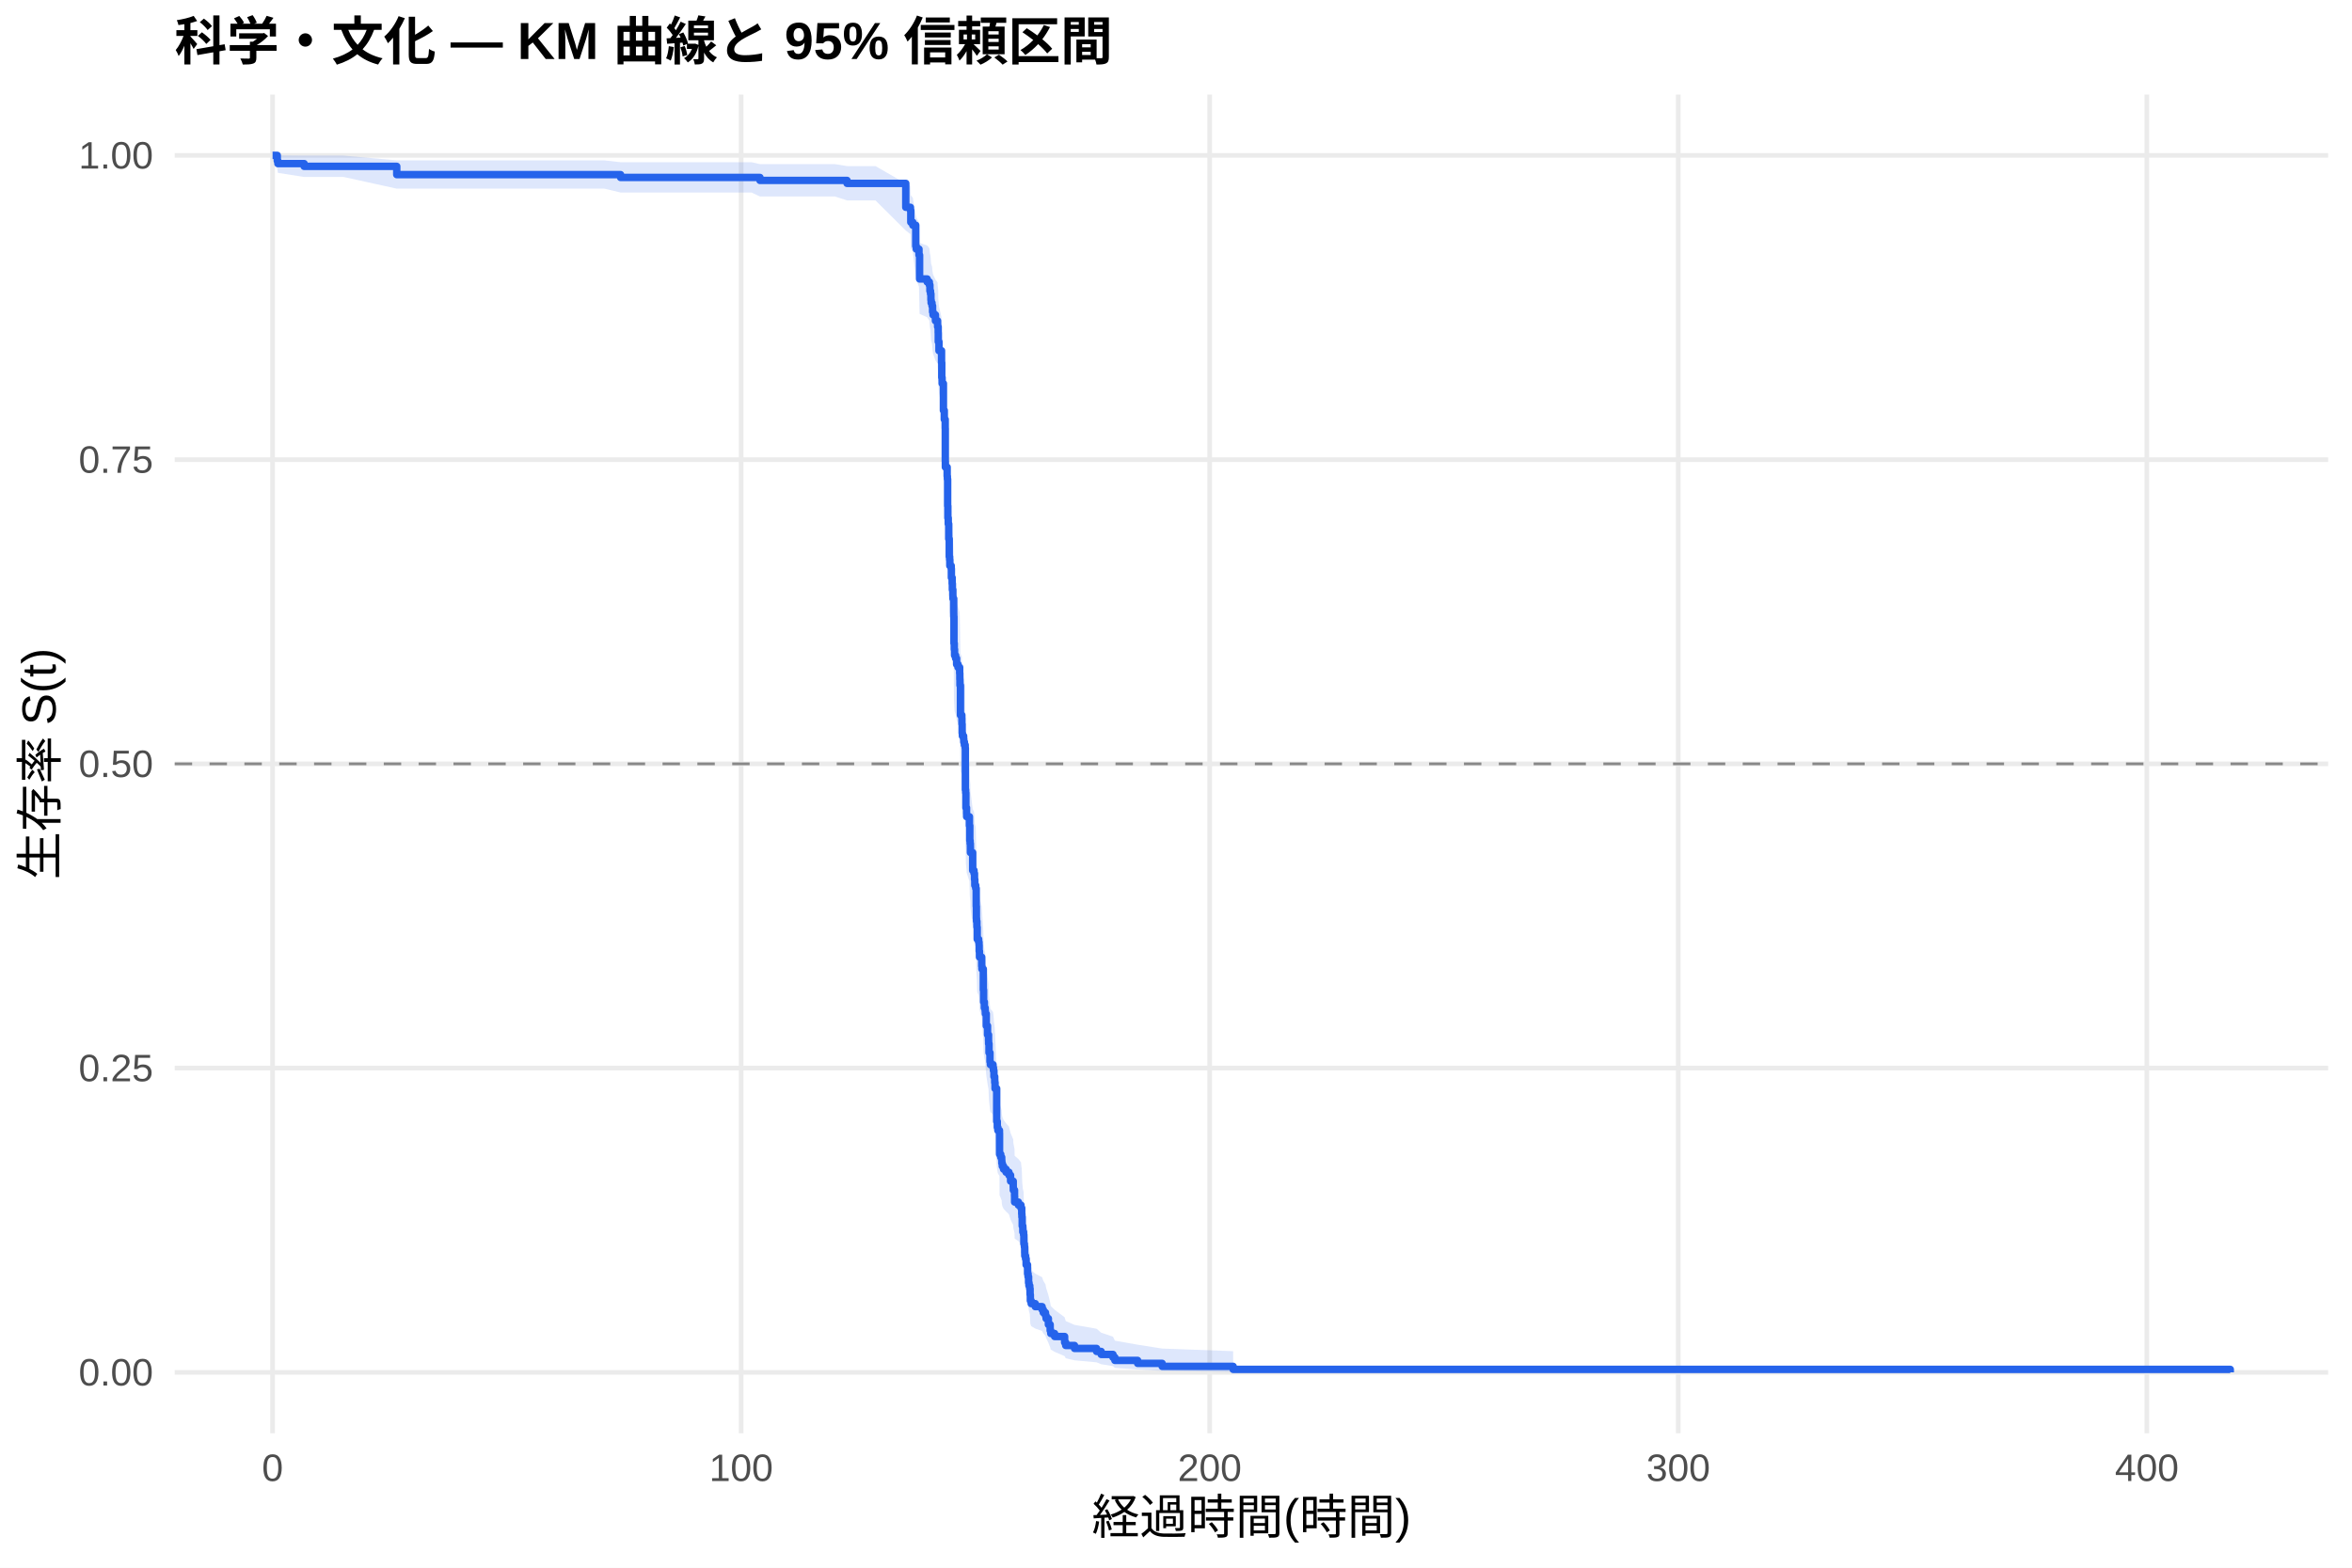
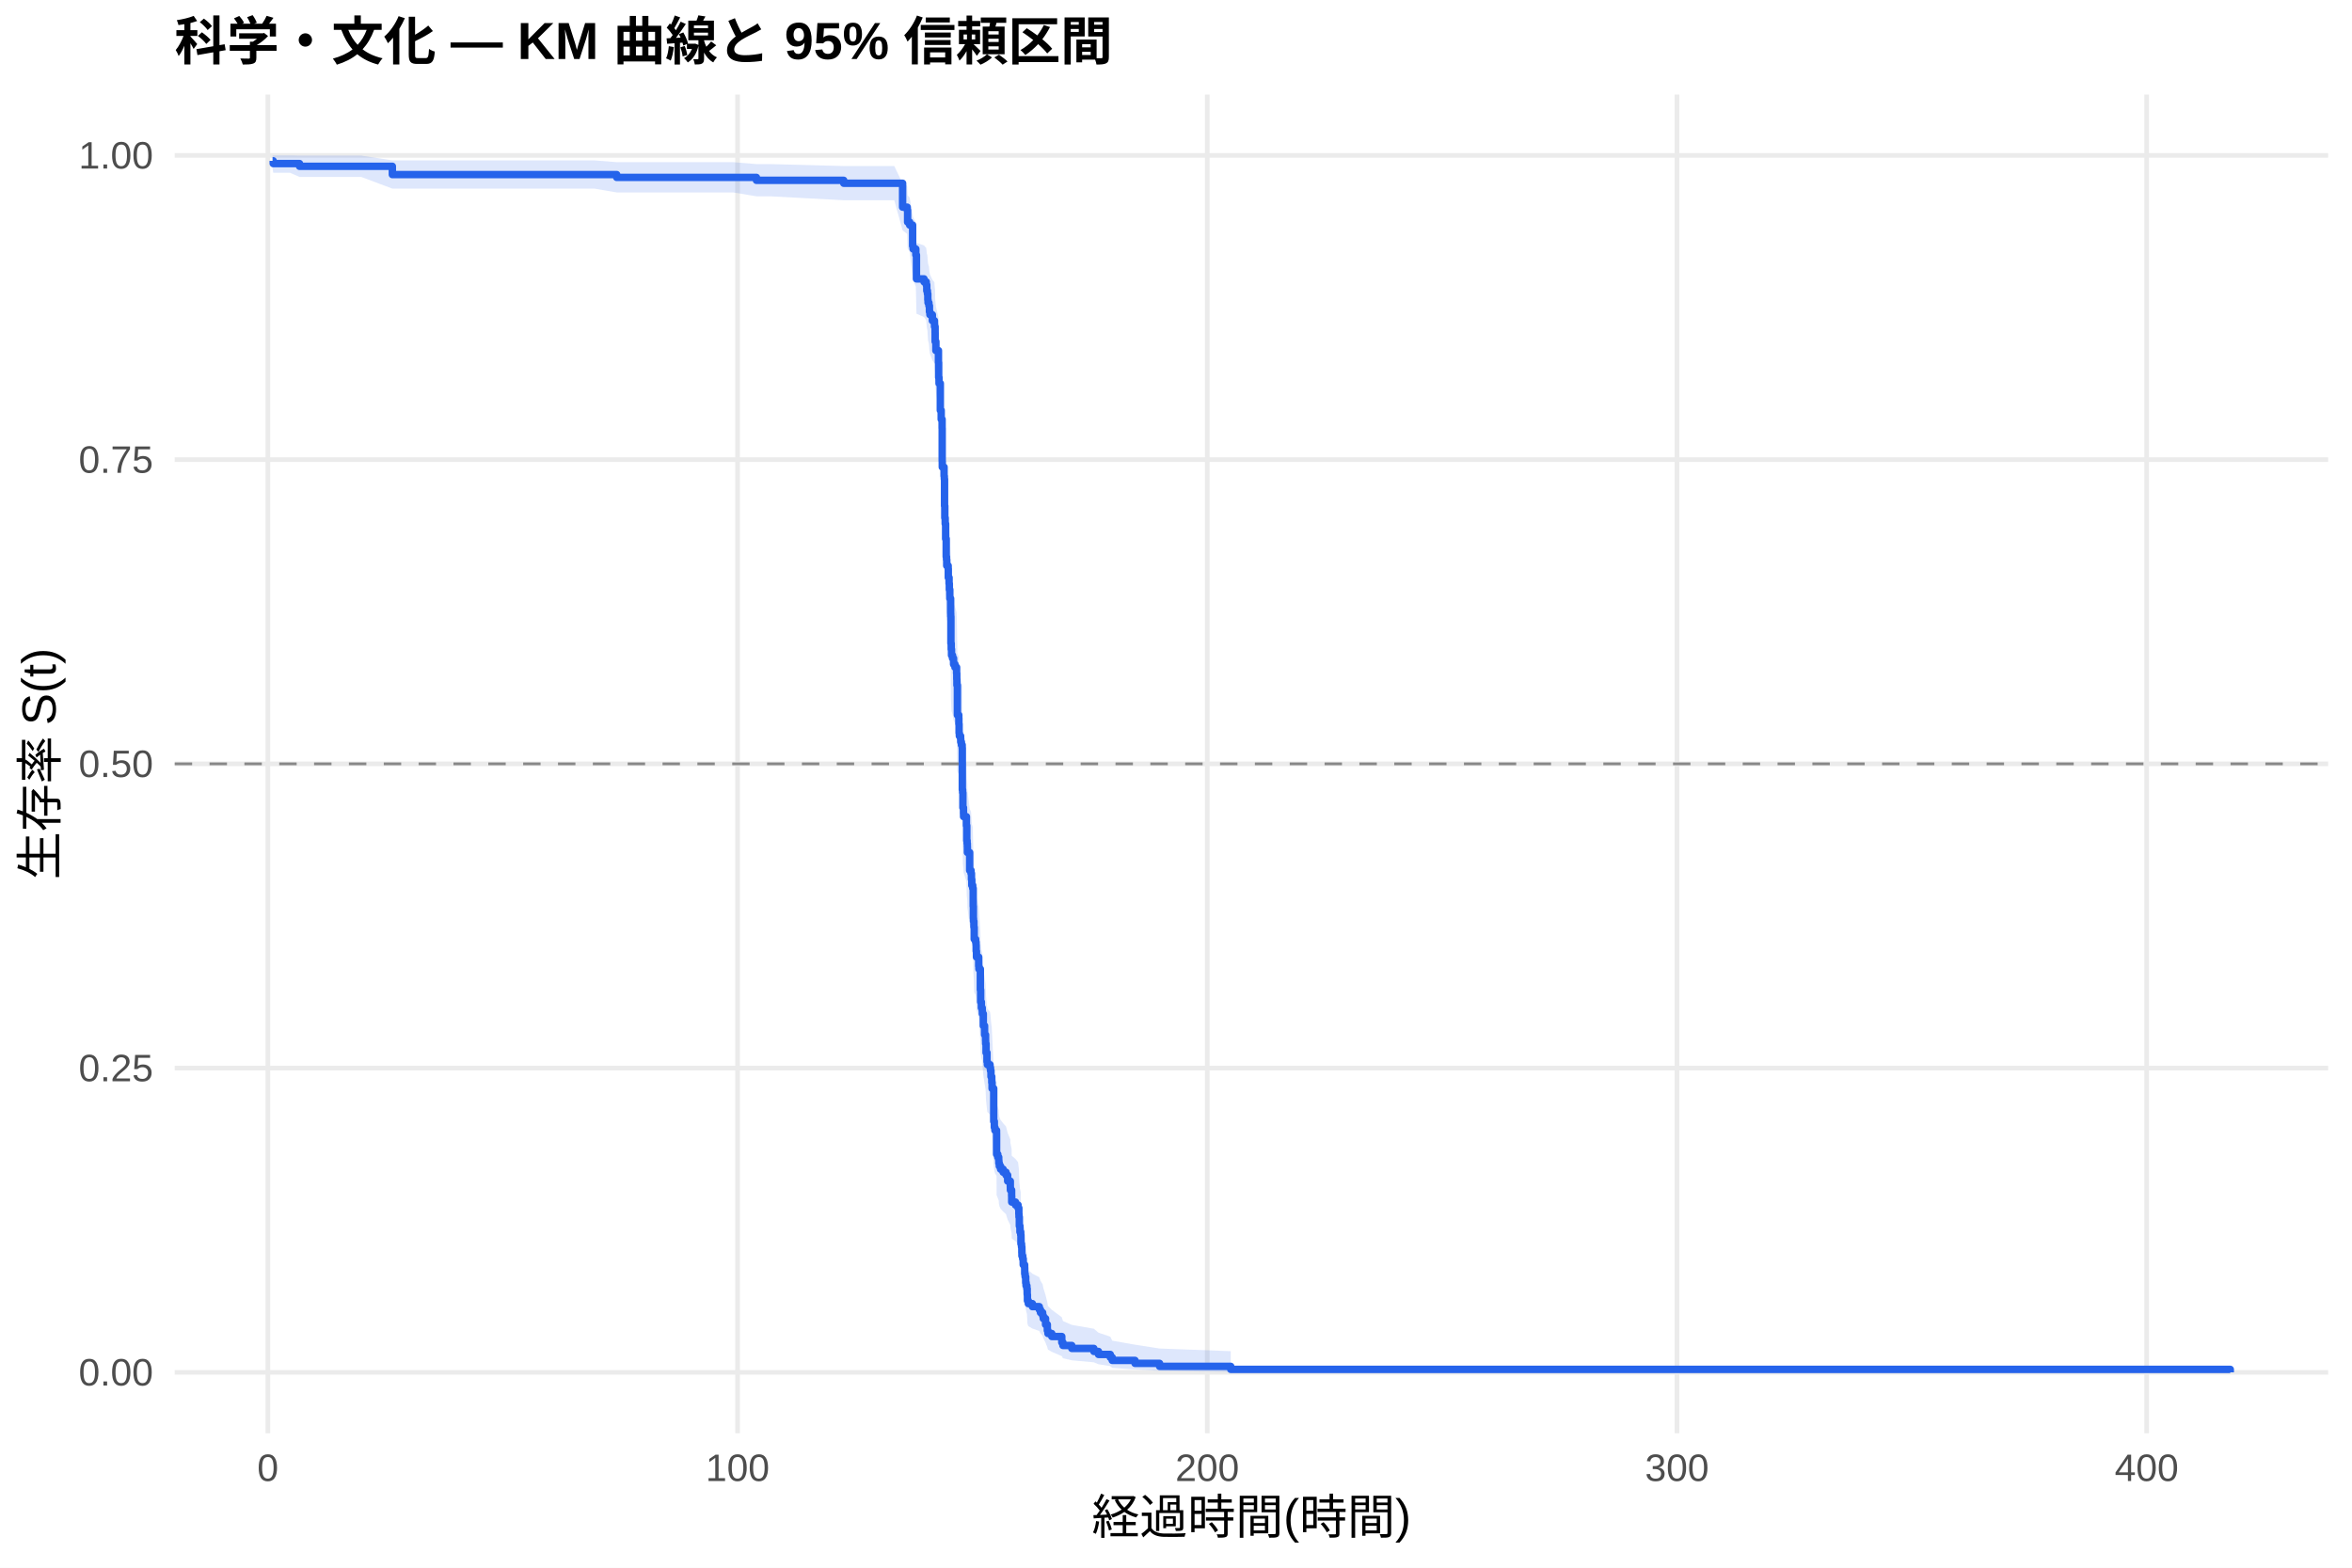
<svg xmlns="http://www.w3.org/2000/svg" width="540.00pt" height="360.00pt" viewBox="0 0 540.00 360.00">
  <g class="svglite">
    <defs>
      <style type="text/css">
    .svglite line, .svglite polyline, .svglite polygon, .svglite path, .svglite rect, .svglite circle {
      fill: none;
      stroke: #000000;
      stroke-linecap: round;
      stroke-linejoin: round;
      stroke-miterlimit: 10.00;
    }
    .svglite text {
      white-space: pre;
    }
    .svglite g.glyphgroup path {
      fill: inherit;
      stroke: none;
    }
  </style>
    </defs>
    <rect width="100%" height="100%" style="stroke: none; fill: #FFFFFF;" />
    <defs>
      <clipPath id="cpMC4wMHw1NDAuMDB8MC4wMHwzNjAuMDA=">
        <rect x="0.00" y="0.00" width="540.00" height="360.00" />
      </clipPath>
    </defs>
    <g clip-path="url(#cpMC4wMHw1NDAuMDB8MC4wMHwzNjAuMDA=)">
      <rect x="0" y="0.00" width="540.00" height="360.00" style="stroke-width: 1.07; stroke: none; fill: #FFFFFF;" />
    </g>
    <defs>
      <clipPath id="cpNDAuMTF8NTM0LjUyfDIxLjcxfDMyOS4xMg==">
        <rect x="40.11" y="21.71" width="494.41" height="307.41" />
      </clipPath>
    </defs>
    <g clip-path="url(#cpNDAuMTF8NTM0LjUyfDIxLjcxfDMyOS4xMg==)">
      <polyline points="40.11,315.14 534.52,315.14 " style="stroke-width: 1.07; stroke: #EBEBEB; stroke-linecap: butt;" />
      <polyline points="40.11,245.28 534.52,245.28 " style="stroke-width: 1.07; stroke: #EBEBEB; stroke-linecap: butt;" />
      <polyline points="40.11,175.41 534.52,175.41 " style="stroke-width: 1.07; stroke: #EBEBEB; stroke-linecap: butt;" />
      <polyline points="40.11,105.55 534.52,105.55 " style="stroke-width: 1.07; stroke: #EBEBEB; stroke-linecap: butt;" />
      <polyline points="40.11,35.68 534.52,35.68 " style="stroke-width: 1.07; stroke: #EBEBEB; stroke-linecap: butt;" />
-       <polyline points="62.58,329.12 62.58,21.71 " style="stroke-width: 1.07; stroke: #EBEBEB; stroke-linecap: butt;" />
-       <polyline points="170.16,329.12 170.16,21.71 " style="stroke-width: 1.07; stroke: #EBEBEB; stroke-linecap: butt;" />
-       <polyline points="277.74,329.12 277.74,21.71 " style="stroke-width: 1.07; stroke: #EBEBEB; stroke-linecap: butt;" />
-       <polyline points="385.32,329.12 385.32,21.71 " style="stroke-width: 1.07; stroke: #EBEBEB; stroke-linecap: butt;" />
-       <polyline points="492.90,329.12 492.90,21.71 " style="stroke-width: 1.07; stroke: #EBEBEB; stroke-linecap: butt;" />
-       <polygon points="62.58,35.68 63.66,35.68 63.80,35.68 69.83,35.73 78.90,35.73 91.09,36.83 95.66,36.83 103.36,36.83 115.08,36.83 124.08,36.83 132.29,36.83 138.75,36.83 142.48,37.25 147.87,37.25 164.10,37.25 172.56,37.25 174.48,37.69 191.68,37.69 194.47,38.14 201.00,38.14 207.96,42.15 209.02,42.68 209.11,44.85 209.57,45.41 210.25,49.36 210.38,49.93 210.99,51.09 211.13,55.79 212.87,56.38 213.37,56.98 213.50,58.17 213.64,58.77 213.73,59.98 213.78,60.58 213.98,61.19 214.11,62.40 214.22,63.01 214.77,64.23 215.26,64.84 215.27,65.46 215.40,66.68 215.42,68.53 215.58,70.39 216.17,72.88 216.22,76.01 216.30,76.64 216.31,77.27 216.60,82.95 216.80,84.86 217.01,86.77 217.03,93.83 217.05,95.12 217.46,97.06 217.51,97.70 217.57,103.55 217.62,106.15 217.71,107.46 217.82,110.74 217.94,114.68 218.02,115.34 218.07,116.66 218.39,117.32 218.43,119.30 218.61,120.62 218.66,121.94 218.77,123.27 218.79,123.93 218.97,127.26 218.98,127.92 219.02,133.93 219.09,135.27 219.16,136.61 219.40,137.28 219.63,138.62 219.95,139.29 220.33,140.64 220.37,141.98 220.40,143.33 220.51,150.08 220.83,150.76 220.85,152.12 220.90,154.15 220.96,154.83 221.24,155.51 221.28,156.19 221.42,156.87 221.60,157.55 221.64,167.11 221.71,167.80 221.76,171.23 221.91,172.61 221.93,173.29 222.57,175.36 222.66,178.81 222.73,179.50 222.79,180.19 222.80,181.58 223.32,185.74 223.63,186.43 223.74,187.82 223.81,189.21 224.02,189.91 224.13,194.09 224.17,196.89 224.20,197.59 224.29,198.99 224.36,201.80 224.69,202.50 224.78,203.20 224.81,204.61 224.88,206.02 225.39,208.13 225.44,208.84 225.76,213.79 225.83,216.63 226.00,218.05 226.19,218.77 226.23,219.48 226.44,222.33 226.73,224.47 226.96,225.91 226.98,226.62 227.07,228.77 227.29,230.93 227.38,231.65 227.99,232.37 228.09,233.09 228.20,234.53 228.38,235.98 228.45,237.43 228.83,245.43 228.97,246.89 229.10,247.62 229.47,248.35 229.49,253.50 229.76,254.24 229.98,254.97 230.01,255.71 230.12,256.45 230.41,257.19 230.98,257.94 231.64,258.68 232.02,260.17 232.63,261.66 232.65,262.40 232.93,263.90 232.95,265.40 233.81,266.15 234.40,266.90 234.58,268.41 234.62,269.16 234.69,271.43 234.83,272.95 235.01,273.72 235.07,276.01 235.19,276.78 235.26,278.31 235.28,279.09 235.46,279.86 235.59,281.41 235.91,282.19 235.93,283.75 236.04,284.53 236.16,286.10 236.25,286.89 236.43,287.68 236.50,289.27 236.56,290.87 236.75,291.68 237.69,292.48 239.26,293.29 239.53,294.11 240.03,294.92 240.18,295.75 240.70,297.40 241.11,299.07 241.25,299.92 242.13,300.77 244.43,302.49 244.68,303.36 246.70,304.24 251.76,305.13 252.82,306.03 255.53,306.95 255.97,307.87 261.19,308.79 266.82,309.68 283.12,310.28 283.12,315.05 266.82,314.80 261.19,314.48 255.97,314.11 255.53,313.71 252.82,313.28 251.76,312.84 246.70,312.38 244.68,311.91 244.43,311.42 242.13,310.43 241.25,309.92 241.11,309.40 240.70,308.35 240.18,307.28 240.03,306.74 239.53,306.19 239.26,305.64 237.69,305.09 236.75,304.53 236.56,303.97 236.50,302.85 236.43,301.71 236.25,301.13 236.16,300.56 236.04,299.40 235.93,298.82 235.91,297.65 235.59,297.06 235.46,295.88 235.28,295.29 235.26,294.70 235.19,293.51 235.07,292.91 235.01,291.10 234.83,290.50 234.69,289.29 234.62,287.47 234.58,286.86 234.40,285.63 233.81,285.02 232.95,284.41 232.93,283.17 232.65,281.94 232.63,281.32 232.02,280.08 231.64,278.84 230.98,278.21 230.41,277.59 230.12,276.97 230.01,276.34 229.98,275.71 229.76,275.09 229.49,274.46 229.47,270.05 229.10,269.42 228.97,268.78 228.83,267.51 228.45,260.49 228.38,259.21 228.20,257.92 228.09,256.63 227.99,255.99 227.38,255.34 227.29,254.70 227.07,252.76 226.98,250.81 226.96,250.17 226.73,248.87 226.44,246.91 226.23,244.30 226.19,243.65 226.00,243.00 225.83,241.69 225.76,239.07 225.44,234.46 225.39,233.80 224.88,231.82 224.81,230.50 224.78,229.17 224.69,228.51 224.36,227.85 224.29,225.19 224.20,223.86 224.17,223.20 224.13,220.53 224.02,216.52 223.81,215.85 223.74,214.51 223.63,213.17 223.32,212.50 222.80,208.47 222.79,207.12 222.73,206.45 222.66,205.77 222.57,202.39 221.93,200.36 221.91,199.69 221.76,198.33 221.71,194.94 221.64,194.26 221.60,184.70 221.42,184.01 221.28,183.33 221.24,182.64 220.96,181.96 220.90,181.27 220.85,179.21 220.83,177.84 220.51,177.15 220.40,170.25 220.37,168.86 220.33,167.48 219.95,166.09 219.63,165.40 219.40,164.01 219.16,163.31 219.09,161.92 219.02,160.53 218.98,154.25 218.97,153.55 218.79,150.04 218.77,149.34 218.66,147.93 218.61,146.53 218.43,145.12 218.39,143.00 218.07,142.30 218.02,140.89 217.94,140.18 217.82,135.93 217.71,132.38 217.62,130.95 217.57,128.10 217.51,121.65 217.46,120.93 217.05,118.77 217.03,117.33 217.01,109.37 216.80,107.18 216.60,104.99 216.31,98.39 216.30,97.65 216.22,96.92 216.17,93.22 215.58,90.24 215.42,88.01 215.40,85.76 215.27,84.26 215.26,83.50 214.77,82.75 214.22,81.24 214.11,80.48 213.98,78.97 213.78,78.21 213.73,77.44 213.64,75.92 213.50,75.15 213.37,73.62 212.87,72.85 211.13,72.08 210.99,65.85 210.38,64.28 210.25,63.49 209.57,57.88 209.11,57.06 209.02,53.77 207.96,52.94 201.00,46.02 194.47,46.02 191.68,45.12 174.48,45.12 172.56,44.21 164.10,44.21 147.87,44.21 142.48,44.21 138.75,43.32 132.29,43.32 124.08,43.32 115.08,43.32 103.36,43.32 95.66,43.32 91.09,43.32 78.90,40.64 69.83,40.64 63.80,39.69 63.66,38.68 62.58,35.68 " style="stroke-width: 0.00; stroke: none; stroke-linecap: butt; fill: #2563EB; fill-opacity: 0.15;" />
-       <polyline points="62.58,35.68 63.66,35.68 63.80,35.68 69.83,35.73 78.90,35.73 91.09,36.83 95.66,36.83 103.36,36.83 115.08,36.83 124.08,36.83 132.29,36.83 138.75,36.83 142.48,37.25 147.87,37.25 164.10,37.25 172.56,37.25 174.48,37.69 191.68,37.69 194.47,38.14 201.00,38.14 207.96,42.15 209.02,42.68 209.11,44.85 209.57,45.41 210.25,49.36 210.38,49.93 210.99,51.09 211.13,55.79 212.87,56.38 213.37,56.98 213.50,58.17 213.64,58.77 213.73,59.98 213.78,60.58 213.98,61.19 214.11,62.40 214.22,63.01 214.77,64.23 215.26,64.84 215.27,65.46 215.40,66.68 215.42,68.53 215.58,70.39 216.17,72.88 216.22,76.01 216.30,76.64 216.31,77.27 216.60,82.95 216.80,84.86 217.01,86.77 217.03,93.83 217.05,95.12 217.46,97.06 217.51,97.70 217.57,103.55 217.62,106.15 217.71,107.46 217.82,110.74 217.94,114.68 218.02,115.34 218.07,116.66 218.39,117.32 218.43,119.30 218.61,120.62 218.66,121.94 218.77,123.27 218.79,123.93 218.97,127.26 218.98,127.92 219.02,133.93 219.09,135.27 219.16,136.61 219.40,137.28 219.63,138.62 219.95,139.29 220.33,140.64 220.37,141.98 220.40,143.33 220.51,150.08 220.83,150.76 220.85,152.12 220.90,154.15 220.96,154.83 221.24,155.51 221.28,156.19 221.42,156.87 221.60,157.55 221.64,167.11 221.71,167.80 221.76,171.23 221.91,172.61 221.93,173.29 222.57,175.36 222.66,178.81 222.73,179.50 222.79,180.19 222.80,181.58 223.32,185.74 223.63,186.43 223.74,187.82 223.81,189.21 224.02,189.91 224.13,194.09 224.17,196.89 224.20,197.59 224.29,198.99 224.36,201.80 224.69,202.50 224.78,203.20 224.81,204.61 224.88,206.02 225.39,208.13 225.44,208.84 225.76,213.79 225.83,216.63 226.00,218.05 226.19,218.77 226.23,219.48 226.44,222.33 226.73,224.47 226.96,225.91 226.98,226.62 227.07,228.77 227.29,230.93 227.38,231.65 227.99,232.37 228.09,233.09 228.20,234.53 228.38,235.98 228.45,237.43 228.83,245.43 228.97,246.89 229.10,247.62 229.47,248.35 229.49,253.50 229.76,254.24 229.98,254.97 230.01,255.71 230.12,256.45 230.41,257.19 230.98,257.94 231.64,258.68 232.02,260.17 232.63,261.66 232.65,262.40 232.93,263.90 232.95,265.40 233.81,266.15 234.40,266.90 234.58,268.41 234.62,269.16 234.69,271.43 234.83,272.95 235.01,273.72 235.07,276.01 235.19,276.78 235.26,278.31 235.28,279.09 235.46,279.86 235.59,281.41 235.91,282.19 235.93,283.75 236.04,284.53 236.16,286.10 236.25,286.89 236.43,287.68 236.50,289.27 236.56,290.87 236.75,291.68 237.69,292.48 239.26,293.29 239.53,294.11 240.03,294.92 240.18,295.75 240.70,297.40 241.11,299.07 241.25,299.92 242.13,300.77 244.43,302.49 244.68,303.36 246.70,304.24 251.76,305.13 252.82,306.03 255.53,306.95 255.97,307.87 261.19,308.79 266.82,309.68 283.12,310.28 " style="stroke-width: 1.07; stroke: none; stroke-linecap: butt;" />
-       <polyline points="283.12,315.05 266.82,314.80 261.19,314.48 255.97,314.11 255.53,313.71 252.82,313.28 251.76,312.84 246.70,312.38 244.68,311.91 244.43,311.42 242.13,310.43 241.25,309.92 241.11,309.40 240.70,308.35 240.18,307.28 240.03,306.74 239.53,306.19 239.26,305.64 237.69,305.09 236.75,304.53 236.56,303.97 236.50,302.85 236.43,301.71 236.25,301.13 236.16,300.56 236.04,299.40 235.93,298.82 235.91,297.65 235.59,297.06 235.46,295.88 235.28,295.29 235.26,294.70 235.19,293.51 235.07,292.91 235.01,291.10 234.83,290.50 234.69,289.29 234.62,287.47 234.58,286.86 234.40,285.63 233.81,285.02 232.95,284.41 232.93,283.17 232.65,281.94 232.63,281.32 232.02,280.08 231.64,278.84 230.98,278.21 230.41,277.59 230.12,276.97 230.01,276.34 229.98,275.71 229.76,275.09 229.49,274.46 229.47,270.05 229.10,269.42 228.97,268.78 228.83,267.51 228.45,260.49 228.38,259.21 228.20,257.92 228.09,256.63 227.99,255.99 227.38,255.34 227.29,254.70 227.07,252.76 226.98,250.81 226.96,250.17 226.73,248.87 226.44,246.91 226.23,244.30 226.19,243.65 226.00,243.00 225.83,241.69 225.76,239.07 225.44,234.46 225.39,233.80 224.88,231.82 224.81,230.50 224.78,229.17 224.69,228.51 224.36,227.85 224.29,225.19 224.20,223.86 224.17,223.20 224.13,220.53 224.02,216.52 223.81,215.85 223.74,214.51 223.63,213.17 223.32,212.50 222.80,208.47 222.79,207.12 222.73,206.45 222.66,205.77 222.57,202.39 221.93,200.36 221.91,199.69 221.76,198.33 221.71,194.94 221.64,194.26 221.60,184.70 221.42,184.01 221.28,183.33 221.24,182.64 220.96,181.96 220.90,181.27 220.85,179.21 220.83,177.84 220.51,177.15 220.40,170.25 220.37,168.86 220.33,167.48 219.95,166.09 219.63,165.40 219.40,164.01 219.16,163.31 219.09,161.92 219.02,160.53 218.98,154.25 218.97,153.55 218.79,150.04 218.77,149.34 218.66,147.93 218.61,146.53 218.43,145.12 218.39,143.00 218.07,142.30 218.02,140.89 217.94,140.18 217.82,135.93 217.71,132.38 217.62,130.95 217.57,128.10 217.51,121.65 217.46,120.93 217.05,118.77 217.03,117.33 217.01,109.37 216.80,107.18 216.60,104.99 216.31,98.39 216.30,97.65 216.22,96.92 216.17,93.22 215.58,90.24 215.42,88.01 215.40,85.76 215.27,84.26 215.26,83.50 214.77,82.75 214.22,81.24 214.11,80.48 213.98,78.97 213.78,78.21 213.73,77.44 213.64,75.92 213.50,75.15 213.37,73.62 212.87,72.85 211.13,72.08 210.99,65.85 210.38,64.28 210.25,63.49 209.57,57.88 209.11,57.06 209.02,53.77 207.96,52.94 201.00,46.02 194.47,46.02 191.68,45.12 174.48,45.12 172.56,44.21 164.10,44.21 147.87,44.21 142.48,44.21 138.75,43.32 132.29,43.32 124.08,43.32 115.08,43.32 103.36,43.32 95.66,43.32 91.09,43.32 78.90,40.64 69.83,40.64 63.80,39.69 63.66,38.68 62.58,35.68 " style="stroke-width: 1.07; stroke: none; stroke-linecap: butt;" />
-       <polyline points="62.58,35.68 63.66,35.68 63.66,36.94 63.80,36.94 63.80,37.57 69.83,37.57 69.83,38.20 78.90,38.20 78.90,38.20 91.09,38.20 91.09,40.10 95.66,40.10 95.66,40.10 103.36,40.10 103.36,40.10 115.08,40.10 115.08,40.10 124.08,40.10 124.08,40.10 132.29,40.10 132.29,40.10 138.75,40.10 138.75,40.10 142.48,40.10 142.48,40.75 147.87,40.75 147.87,40.75 164.10,40.75 164.10,40.75 172.56,40.75 172.56,40.75 174.48,40.75 174.48,41.43 191.68,41.43 191.68,41.43 194.47,41.43 194.47,42.11 201.00,42.11 201.00,42.11 207.96,42.11 207.96,47.60 209.02,47.60 209.02,48.29 209.11,48.29 209.11,51.03 209.57,51.03 209.57,51.72 210.25,51.72 210.25,56.52 210.38,56.52 210.38,57.20 210.99,57.20 210.99,58.58 211.13,58.58 211.13,64.06 212.87,64.06 212.87,64.75 213.37,64.75 213.37,65.44 213.50,65.44 213.50,66.81 213.64,66.81 213.64,67.49 213.73,67.49 213.73,68.87 213.78,68.87 213.78,69.55 213.98,69.55 213.98,70.24 214.11,70.24 214.11,71.61 214.22,71.61 214.22,72.30 214.77,72.30 214.77,73.67 215.26,73.67 215.26,74.35 215.27,74.35 215.27,75.04 215.40,75.04 215.40,76.41 215.42,76.41 215.42,78.47 215.58,78.47 215.58,80.53 216.17,80.53 216.17,83.27 216.22,83.27 216.22,86.70 216.30,86.70 216.30,87.39 216.31,87.39 216.31,88.07 216.60,88.07 216.60,94.25 216.80,94.25 216.80,96.31 217.01,96.31 217.01,98.36 217.03,98.36 217.03,105.91 217.05,105.91 217.05,107.28 217.46,107.28 217.46,109.34 217.51,109.34 217.51,110.03 217.57,110.03 217.57,116.20 217.62,116.20 217.62,118.94 217.71,118.94 217.71,120.32 217.82,120.32 217.82,123.75 217.94,123.75 217.94,127.86 218.02,127.86 218.02,128.55 218.07,128.55 218.07,129.92 218.39,129.92 218.39,130.61 218.43,130.61 218.43,132.66 218.61,132.66 218.61,134.04 218.66,134.04 218.66,135.41 218.77,135.41 218.77,136.78 218.79,136.78 218.79,137.47 218.97,137.47 218.97,140.90 218.98,140.90 218.98,141.58 219.02,141.58 219.02,147.76 219.09,147.76 219.09,149.13 219.16,149.13 219.16,150.50 219.40,150.50 219.40,151.19 219.63,151.19 219.63,152.56 219.95,152.56 219.95,153.24 220.33,153.24 220.33,154.62 220.37,154.62 220.37,155.99 220.40,155.99 220.40,157.36 220.51,157.36 220.51,164.22 220.83,164.22 220.83,164.91 220.85,164.91 220.85,166.28 220.90,166.28 220.90,168.34 220.96,168.34 220.96,169.02 221.24,169.02 221.24,169.71 221.28,169.71 221.28,170.39 221.42,170.39 221.42,171.08 221.60,171.08 221.60,171.77 221.64,171.77 221.64,181.37 221.71,181.37 221.71,182.06 221.76,182.06 221.76,185.49 221.91,185.49 221.91,186.86 221.93,186.86 221.93,187.54 222.57,187.54 222.57,189.60 222.66,189.60 222.66,193.03 222.73,193.03 222.73,193.72 222.79,193.72 222.79,194.41 222.80,194.41 222.80,195.78 223.32,195.78 223.32,199.89 223.63,199.89 223.63,200.58 223.74,200.58 223.74,201.95 223.81,201.95 223.81,203.32 224.02,203.32 224.02,204.01 224.13,204.01 224.13,208.13 224.17,208.13 224.17,210.87 224.20,210.87 224.20,211.56 224.29,211.56 224.29,212.93 224.36,212.93 224.36,215.67 224.69,215.67 224.69,216.36 224.78,216.36 224.78,217.04 224.81,217.04 224.81,218.42 224.88,218.42 224.88,219.79 225.39,219.79 225.39,221.85 225.44,221.85 225.44,222.53 225.76,222.53 225.76,227.33 225.83,227.33 225.83,230.08 226.00,230.08 226.00,231.45 226.19,231.45 226.19,232.14 226.23,232.14 226.23,232.82 226.44,232.82 226.44,235.57 226.73,235.57 226.73,237.62 226.96,237.62 226.96,239.00 226.98,239.00 226.98,239.68 227.07,239.68 227.07,241.74 227.29,241.74 227.29,243.80 227.38,243.80 227.38,244.48 227.99,244.48 227.99,245.17 228.09,245.17 228.09,245.86 228.20,245.86 228.20,247.23 228.38,247.23 228.38,248.60 228.45,248.60 228.45,249.97 228.83,249.97 228.83,257.52 228.97,257.52 228.97,258.89 229.10,258.89 229.10,259.58 229.47,259.58 229.47,260.26 229.49,260.26 229.49,265.06 229.76,265.06 229.76,265.75 229.98,265.75 229.98,266.44 230.01,266.44 230.01,267.12 230.12,267.12 230.12,267.81 230.41,267.81 230.41,268.49 230.98,268.49 230.98,269.18 231.64,269.18 231.64,269.87 232.02,269.87 232.02,271.24 232.63,271.24 232.63,272.61 232.65,272.61 232.65,273.30 232.93,273.30 232.93,274.67 232.95,274.67 232.95,276.04 233.81,276.04 233.81,276.73 234.40,276.73 234.40,277.41 234.58,277.41 234.58,278.78 234.62,278.78 234.62,279.47 234.69,279.47 234.69,281.53 234.83,281.53 234.83,282.90 235.01,282.90 235.01,283.59 235.07,283.59 235.07,285.64 235.19,285.64 235.19,286.33 235.26,286.33 235.26,287.70 235.28,287.70 235.28,288.39 235.46,288.39 235.46,289.07 235.59,289.07 235.59,290.45 235.91,290.45 235.91,291.13 235.93,291.13 235.93,292.50 236.04,292.50 236.04,293.19 236.16,293.19 236.16,294.56 236.25,294.56 236.25,295.25 236.43,295.25 236.43,295.93 236.50,295.93 236.50,297.31 236.56,297.31 236.56,298.68 236.75,298.68 236.75,299.36 237.69,299.36 237.69,300.05 239.26,300.05 239.26,300.74 239.53,300.74 239.53,301.42 240.03,301.42 240.03,302.11 240.18,302.11 240.18,302.79 240.70,302.79 240.70,304.17 241.11,304.17 241.11,305.54 241.25,305.54 241.25,306.22 242.13,306.22 242.13,306.91 244.43,306.91 244.43,308.28 244.68,308.28 244.68,308.97 246.70,308.97 246.70,309.65 251.76,309.65 251.76,310.34 252.82,310.34 252.82,311.03 255.53,311.03 255.53,311.71 255.97,311.71 255.97,312.40 261.19,312.40 261.19,313.08 266.82,313.08 266.82,313.77 283.12,313.77 283.12,314.46 512.05,314.46 512.05,315.14 " style="stroke-width: 1.71; stroke: #2563EB; stroke-linecap: butt;" />
+       <polyline points="61.50,329.12 61.50,21.71 " style="stroke-width: 1.07; stroke: #EBEBEB; stroke-linecap: butt;" />
+       <polyline points="169.34,329.12 169.34,21.71 " style="stroke-width: 1.07; stroke: #EBEBEB; stroke-linecap: butt;" />
+       <polyline points="277.18,329.12 277.18,21.71 " style="stroke-width: 1.07; stroke: #EBEBEB; stroke-linecap: butt;" />
+       <polyline points="385.02,329.12 385.02,21.71 " style="stroke-width: 1.07; stroke: #EBEBEB; stroke-linecap: butt;" />
+       <polyline points="492.85,329.12 492.85,21.71 " style="stroke-width: 1.07; stroke: #EBEBEB; stroke-linecap: butt;" />
+       <polygon points="62.58,35.68 62.73,35.68 66.57,35.68 68.77,35.73 82.93,35.73 90.08,36.83 99.73,36.83 107.44,36.83 119.20,36.83 128.22,36.83 136.45,36.83 141.59,37.24 142.92,37.24 152.07,37.24 168.33,37.24 173.67,37.68 176.82,37.68 193.71,38.13 195.98,38.13 205.32,38.13 207.23,42.13 208.29,42.67 208.38,44.84 208.85,45.39 209.53,49.34 209.65,49.91 210.27,51.07 210.41,55.76 212.15,56.36 212.66,56.96 212.78,58.15 212.93,58.75 213.02,59.96 213.07,60.56 213.27,61.17 213.39,62.38 213.50,62.99 214.06,64.21 214.54,64.82 214.56,65.43 214.69,66.66 214.70,68.51 214.87,70.37 215.46,72.86 215.51,75.99 215.59,76.62 215.60,77.25 215.89,82.93 216.09,84.84 216.30,86.75 216.32,93.81 216.34,95.10 216.75,97.04 216.81,97.68 216.86,103.53 216.92,106.13 217.01,107.44 217.11,110.72 217.24,114.66 217.31,115.32 217.36,116.64 217.69,117.30 217.72,119.28 217.90,120.60 217.96,121.93 218.07,123.25 218.08,123.92 218.26,127.24 218.28,127.90 218.32,133.91 218.39,135.25 218.46,136.59 218.69,137.26 218.93,138.60 219.25,139.28 219.63,140.62 219.67,141.97 219.70,143.31 219.81,150.07 220.13,150.74 220.15,152.10 220.20,154.14 220.26,154.82 220.55,155.50 220.58,156.18 220.73,156.86 220.91,157.54 220.94,167.10 221.01,167.78 221.07,171.22 221.21,172.59 221.23,173.28 221.88,175.35 221.97,178.80 222.04,179.49 222.09,180.18 222.11,181.56 222.63,185.72 222.94,186.42 223.04,187.81 223.12,189.20 223.33,189.90 223.44,194.08 223.48,196.88 223.51,197.58 223.60,198.98 223.67,201.79 224.00,202.49 224.09,203.19 224.12,204.60 224.19,206.01 224.70,208.12 224.75,208.83 225.08,213.78 225.15,216.62 225.31,218.04 225.51,218.76 225.54,219.47 225.76,222.32 226.05,224.46 226.28,225.90 226.30,226.61 226.39,228.77 226.60,230.92 226.69,231.64 227.30,232.36 227.41,233.08 227.52,234.53 227.70,235.97 227.77,237.42 228.15,245.42 228.29,246.88 228.42,247.61 228.80,248.34 228.81,253.49 229.08,254.23 229.30,254.97 229.33,255.71 229.44,256.45 229.73,257.19 230.31,257.93 230.97,258.67 231.35,260.16 231.96,261.65 231.98,262.40 232.26,263.89 232.28,265.39 233.15,266.14 233.74,266.90 233.92,268.40 233.95,269.16 234.03,271.43 234.17,272.95 234.35,273.71 234.40,276.00 234.53,276.77 234.60,278.31 234.62,279.08 234.80,279.85 234.92,281.40 235.25,282.18 235.27,283.74 235.37,284.53 235.50,286.10 235.59,286.89 235.77,287.68 235.84,289.27 235.89,290.87 236.09,291.67 237.03,292.48 238.61,293.29 238.88,294.10 239.38,294.92 239.53,295.74 240.05,297.40 240.46,299.07 240.60,299.92 241.48,300.77 243.78,302.49 244.04,303.36 246.07,304.24 251.14,305.13 252.20,306.03 254.91,306.95 255.36,307.87 260.59,308.79 266.23,309.67 282.57,310.28 282.57,315.05 266.23,314.80 260.59,314.48 255.36,314.11 254.91,313.71 252.20,313.28 251.14,312.84 246.07,312.38 244.04,311.91 243.78,311.42 241.48,310.43 240.60,309.92 240.46,309.40 240.05,308.35 239.53,307.28 239.38,306.74 238.88,306.19 238.61,305.64 237.03,305.09 236.09,304.53 235.89,303.97 235.84,302.84 235.77,301.71 235.59,301.13 235.50,300.56 235.37,299.40 235.27,298.82 235.25,297.65 234.92,297.06 234.80,295.88 234.62,295.29 234.60,294.70 234.53,293.50 234.40,292.90 234.35,291.10 234.17,290.50 234.03,289.29 233.95,287.46 233.92,286.85 233.74,285.63 233.15,285.02 232.28,284.40 232.26,283.17 231.98,281.94 231.96,281.32 231.35,280.08 230.97,278.83 230.31,278.21 229.73,277.59 229.44,276.96 229.33,276.34 229.30,275.71 229.08,275.08 228.81,274.46 228.80,270.04 228.42,269.41 228.29,268.78 228.15,267.51 227.77,260.49 227.70,259.20 227.52,257.92 227.41,256.63 227.30,255.98 226.69,255.34 226.60,254.69 226.39,252.75 226.30,250.81 226.28,250.16 226.05,248.86 225.76,246.91 225.54,244.30 225.51,243.64 225.31,242.99 225.15,241.68 225.08,239.06 224.75,234.45 224.70,233.79 224.19,231.81 224.12,230.49 224.09,229.16 224.00,228.50 223.67,227.84 223.60,225.18 223.51,223.85 223.48,223.19 223.44,220.52 223.33,216.51 223.12,215.84 223.04,214.50 222.94,213.16 222.63,212.49 222.11,208.45 222.09,207.11 222.04,206.43 221.97,205.76 221.88,202.38 221.23,200.35 221.21,199.67 221.07,198.32 221.01,194.92 220.94,194.24 220.91,184.68 220.73,184.00 220.58,183.31 220.55,182.63 220.26,181.94 220.20,181.26 220.15,179.19 220.13,177.82 219.81,177.13 219.70,170.23 219.67,168.84 219.63,167.46 219.25,166.07 218.93,165.38 218.69,163.99 218.46,163.29 218.39,161.90 218.32,160.51 218.28,154.23 218.26,153.53 218.08,150.02 218.07,149.32 217.96,147.91 217.90,146.51 217.72,145.10 217.69,142.98 217.36,142.28 217.31,140.86 217.24,140.16 217.11,135.91 217.01,132.35 216.92,130.93 216.86,128.07 216.81,121.63 216.75,120.91 216.34,118.75 216.32,117.31 216.30,109.34 216.09,107.16 215.89,104.97 215.60,98.36 215.59,97.63 215.51,96.89 215.46,93.19 214.87,90.21 214.70,87.97 214.69,85.73 214.56,84.23 214.54,83.47 214.06,82.72 213.50,81.21 213.39,80.45 213.27,78.93 213.07,78.17 213.02,77.41 212.93,75.88 212.78,75.12 212.66,73.58 212.15,72.81 210.41,72.04 210.27,65.82 209.65,64.24 209.53,63.45 208.85,57.84 208.38,57.03 208.29,53.73 207.23,52.90 205.32,45.98 195.98,45.98 193.71,45.98 176.82,45.08 173.67,45.08 168.33,44.19 152.07,44.19 142.92,44.19 141.59,44.19 136.45,43.31 128.22,43.31 119.20,43.31 107.44,43.31 99.73,43.31 90.08,43.31 82.93,40.63 68.77,40.63 66.57,39.67 62.73,39.67 62.58,38.66 " style="stroke-width: 0.00; stroke: none; stroke-linecap: butt; fill: #2563EB; fill-opacity: 0.15;" />
+       <polyline points="62.58,35.68 62.73,35.68 66.57,35.68 68.77,35.73 82.93,35.73 90.08,36.83 99.73,36.83 107.44,36.83 119.20,36.83 128.22,36.83 136.45,36.83 141.59,37.24 142.92,37.24 152.07,37.24 168.33,37.24 173.67,37.68 176.82,37.68 193.71,38.13 195.98,38.13 205.32,38.13 207.23,42.13 208.29,42.67 208.38,44.84 208.85,45.39 209.53,49.34 209.65,49.91 210.27,51.07 210.41,55.76 212.15,56.36 212.66,56.96 212.78,58.15 212.93,58.75 213.02,59.96 213.07,60.56 213.27,61.17 213.39,62.38 213.50,62.99 214.06,64.21 214.54,64.82 214.56,65.43 214.69,66.66 214.70,68.51 214.87,70.37 215.46,72.86 215.51,75.99 215.59,76.62 215.60,77.25 215.89,82.93 216.09,84.84 216.30,86.75 216.32,93.81 216.34,95.10 216.75,97.04 216.81,97.68 216.86,103.53 216.92,106.13 217.01,107.44 217.11,110.72 217.24,114.66 217.31,115.32 217.36,116.64 217.69,117.30 217.72,119.28 217.90,120.60 217.96,121.93 218.07,123.25 218.08,123.92 218.26,127.24 218.28,127.90 218.32,133.91 218.39,135.25 218.46,136.59 218.69,137.26 218.93,138.60 219.25,139.28 219.63,140.62 219.67,141.97 219.70,143.31 219.81,150.07 220.13,150.74 220.15,152.10 220.20,154.14 220.26,154.82 220.55,155.50 220.58,156.18 220.73,156.86 220.91,157.54 220.94,167.10 221.01,167.78 221.07,171.22 221.21,172.59 221.23,173.28 221.88,175.35 221.97,178.80 222.04,179.49 222.09,180.18 222.11,181.56 222.63,185.72 222.94,186.42 223.04,187.81 223.12,189.20 223.33,189.90 223.44,194.08 223.48,196.88 223.51,197.58 223.60,198.98 223.67,201.79 224.00,202.49 224.09,203.19 224.12,204.60 224.19,206.01 224.70,208.12 224.75,208.83 225.08,213.78 225.15,216.62 225.31,218.04 225.51,218.76 225.54,219.47 225.76,222.32 226.05,224.46 226.28,225.90 226.30,226.61 226.39,228.77 226.60,230.92 226.69,231.64 227.30,232.36 227.41,233.08 227.52,234.53 227.70,235.97 227.77,237.42 228.15,245.42 228.29,246.88 228.42,247.61 228.80,248.34 228.81,253.49 229.08,254.23 229.30,254.97 229.33,255.71 229.44,256.45 229.73,257.19 230.31,257.93 230.97,258.67 231.35,260.16 231.96,261.65 231.98,262.40 232.26,263.89 232.28,265.39 233.15,266.14 233.74,266.90 233.92,268.40 233.95,269.16 234.03,271.43 234.17,272.95 234.35,273.71 234.40,276.00 234.53,276.77 234.60,278.31 234.62,279.08 234.80,279.85 234.92,281.40 235.25,282.18 235.27,283.74 235.37,284.53 235.50,286.10 235.59,286.89 235.77,287.68 235.84,289.27 235.89,290.87 236.09,291.67 237.03,292.48 238.61,293.29 238.88,294.10 239.38,294.92 239.53,295.74 240.05,297.40 240.46,299.07 240.60,299.92 241.48,300.77 243.78,302.49 244.04,303.36 246.07,304.24 251.14,305.13 252.20,306.03 254.91,306.95 255.36,307.87 260.59,308.79 266.23,309.67 282.57,310.28 " style="stroke-width: 1.07; stroke: none; stroke-linecap: butt;" />
+       <polyline points="282.57,315.05 266.23,314.80 260.59,314.48 255.36,314.11 254.91,313.71 252.20,313.28 251.14,312.84 246.07,312.38 244.04,311.91 243.78,311.42 241.48,310.43 240.60,309.92 240.46,309.40 240.05,308.35 239.53,307.28 239.38,306.74 238.88,306.19 238.61,305.64 237.03,305.09 236.09,304.53 235.89,303.97 235.84,302.84 235.77,301.71 235.59,301.13 235.50,300.56 235.37,299.40 235.27,298.82 235.25,297.65 234.92,297.06 234.80,295.88 234.62,295.29 234.60,294.70 234.53,293.50 234.40,292.90 234.35,291.10 234.17,290.50 234.03,289.29 233.95,287.46 233.92,286.85 233.74,285.63 233.15,285.02 232.28,284.40 232.26,283.17 231.98,281.94 231.96,281.32 231.35,280.08 230.97,278.83 230.31,278.21 229.73,277.59 229.44,276.96 229.33,276.34 229.30,275.71 229.08,275.08 228.81,274.46 228.80,270.04 228.42,269.41 228.29,268.78 228.15,267.51 227.77,260.49 227.70,259.20 227.52,257.92 227.41,256.63 227.30,255.98 226.69,255.34 226.60,254.69 226.39,252.75 226.30,250.81 226.28,250.16 226.05,248.86 225.76,246.91 225.54,244.30 225.51,243.64 225.31,242.99 225.15,241.68 225.08,239.06 224.75,234.45 224.70,233.79 224.19,231.81 224.12,230.49 224.09,229.16 224.00,228.50 223.67,227.84 223.60,225.18 223.51,223.85 223.48,223.19 223.44,220.52 223.33,216.51 223.12,215.84 223.04,214.50 222.94,213.16 222.63,212.49 222.11,208.45 222.09,207.11 222.04,206.43 221.97,205.76 221.88,202.38 221.23,200.35 221.21,199.67 221.07,198.32 221.01,194.92 220.94,194.24 220.91,184.68 220.73,184.00 220.58,183.31 220.55,182.63 220.26,181.94 220.20,181.26 220.15,179.19 220.13,177.82 219.81,177.13 219.70,170.23 219.67,168.84 219.63,167.46 219.25,166.07 218.93,165.38 218.69,163.99 218.46,163.29 218.39,161.90 218.32,160.51 218.28,154.23 218.26,153.53 218.08,150.02 218.07,149.32 217.96,147.91 217.90,146.51 217.72,145.10 217.69,142.98 217.36,142.28 217.31,140.86 217.24,140.16 217.11,135.91 217.01,132.35 216.92,130.93 216.86,128.07 216.81,121.63 216.75,120.91 216.34,118.75 216.32,117.31 216.30,109.34 216.09,107.16 215.89,104.97 215.60,98.36 215.59,97.63 215.51,96.89 215.46,93.19 214.87,90.21 214.70,87.97 214.69,85.73 214.56,84.23 214.54,83.47 214.06,82.72 213.50,81.21 213.39,80.45 213.27,78.93 213.07,78.17 213.02,77.41 212.93,75.88 212.78,75.12 212.66,73.58 212.15,72.81 210.41,72.04 210.27,65.82 209.65,64.24 209.53,63.45 208.85,57.84 208.38,57.03 208.29,53.73 207.23,52.90 205.32,45.98 195.98,45.98 193.71,45.98 176.82,45.08 173.67,45.08 168.33,44.19 152.07,44.19 142.92,44.19 141.59,44.19 136.45,43.31 128.22,43.31 119.20,43.31 107.44,43.31 99.73,43.31 90.08,43.31 82.93,40.63 68.77,40.63 66.57,39.67 62.73,39.67 62.58,38.66 " style="stroke-width: 1.07; stroke: none; stroke-linecap: butt;" />
+       <polyline points="62.58,36.93 62.73,36.93 62.73,37.56 66.57,37.56 66.57,37.56 68.77,37.56 68.77,38.19 82.93,38.19 82.93,38.19 90.08,38.19 90.08,40.09 99.73,40.09 99.73,40.09 107.44,40.09 107.44,40.09 119.20,40.09 119.20,40.09 128.22,40.09 128.22,40.09 136.45,40.09 136.45,40.09 141.59,40.09 141.59,40.74 142.92,40.74 142.92,40.74 152.07,40.74 152.07,40.74 168.33,40.74 168.33,40.74 173.67,40.74 173.67,41.41 176.82,41.41 176.82,41.41 193.71,41.41 193.71,42.08 195.98,42.08 195.98,42.08 205.32,42.08 205.32,42.08 207.23,42.08 207.23,47.57 208.29,47.57 208.29,48.26 208.38,48.26 208.38,51.00 208.85,51.00 208.85,51.69 209.53,51.69 209.53,56.49 209.65,56.49 209.65,57.18 210.27,57.18 210.27,58.55 210.41,58.55 210.41,64.04 212.15,64.04 212.15,64.72 212.66,64.72 212.66,65.41 212.78,65.41 212.78,66.78 212.93,66.78 212.93,67.47 213.02,67.47 213.02,68.84 213.07,68.84 213.07,69.52 213.27,69.52 213.27,70.21 213.39,70.21 213.39,71.58 213.50,71.58 213.50,72.27 214.06,72.27 214.06,73.64 214.54,73.64 214.54,74.33 214.56,74.33 214.56,75.01 214.69,75.01 214.69,76.39 214.70,76.39 214.70,78.44 214.87,78.44 214.87,80.50 215.46,80.50 215.46,83.25 215.51,83.25 215.51,86.68 215.59,86.68 215.59,87.36 215.60,87.36 215.60,88.05 215.89,88.05 215.89,94.22 216.09,94.22 216.09,96.28 216.30,96.28 216.30,98.34 216.32,98.34 216.32,105.89 216.34,105.89 216.34,107.26 216.75,107.26 216.75,109.32 216.81,109.32 216.81,110.00 216.86,110.00 216.86,116.18 216.92,116.18 216.92,118.92 217.01,118.92 217.01,120.29 217.11,120.29 217.11,123.73 217.24,123.73 217.24,127.84 217.31,127.84 217.31,128.53 217.36,128.53 217.36,129.90 217.69,129.90 217.69,130.59 217.72,130.59 217.72,132.64 217.90,132.64 217.90,134.02 217.96,134.02 217.96,135.39 218.07,135.39 218.07,136.76 218.08,136.76 218.08,137.45 218.26,137.45 218.26,140.88 218.28,140.88 218.28,141.56 218.32,141.56 218.32,147.74 218.39,147.74 218.39,149.11 218.46,149.11 218.46,150.48 218.69,150.48 218.69,151.17 218.93,151.17 218.93,152.54 219.25,152.54 219.25,153.23 219.63,153.23 219.63,154.60 219.67,154.60 219.67,155.97 219.70,155.97 219.70,157.34 219.81,157.34 219.81,164.20 220.13,164.20 220.13,164.89 220.15,164.89 220.15,166.26 220.20,166.26 220.20,168.32 220.26,168.32 220.26,169.01 220.55,169.01 220.55,169.69 220.58,169.69 220.58,170.38 220.73,170.38 220.73,171.07 220.91,171.07 220.91,171.75 220.94,171.75 220.94,181.36 221.01,181.36 221.01,182.04 221.07,182.04 221.07,185.47 221.21,185.47 221.21,186.85 221.23,186.85 221.23,187.53 221.88,187.53 221.88,189.59 221.97,189.59 221.97,193.02 222.04,193.02 222.04,193.71 222.09,193.71 222.09,194.39 222.11,194.39 222.11,195.76 222.63,195.76 222.63,199.88 222.94,199.88 222.94,200.57 223.04,200.57 223.04,201.94 223.12,201.94 223.12,203.31 223.33,203.31 223.33,204.00 223.44,204.00 223.44,208.11 223.48,208.11 223.48,210.86 223.51,210.86 223.51,211.54 223.60,211.54 223.60,212.92 223.67,212.92 223.67,215.66 224.00,215.66 224.00,216.35 224.09,216.35 224.09,217.03 224.12,217.03 224.12,218.40 224.19,218.40 224.19,219.78 224.70,219.78 224.70,221.84 224.75,221.84 224.75,222.52 225.08,222.52 225.08,227.32 225.15,227.32 225.15,230.07 225.31,230.07 225.31,231.44 225.51,231.44 225.51,232.13 225.54,232.13 225.54,232.81 225.76,232.81 225.76,235.56 226.05,235.56 226.05,237.62 226.28,237.62 226.28,238.99 226.30,238.99 226.30,239.67 226.39,239.67 226.39,241.73 226.60,241.73 226.60,243.79 226.69,243.79 226.69,244.48 227.30,244.48 227.30,245.16 227.41,245.16 227.41,245.85 227.52,245.85 227.52,247.22 227.70,247.22 227.70,248.59 227.77,248.59 227.77,249.96 228.15,249.96 228.15,257.51 228.29,257.51 228.29,258.88 228.42,258.88 228.42,259.57 228.80,259.57 228.80,260.26 228.81,260.26 228.81,265.06 229.08,265.06 229.08,265.74 229.30,265.74 229.30,266.43 229.33,266.43 229.33,267.12 229.44,267.12 229.44,267.80 229.73,267.80 229.73,268.49 230.31,268.49 230.31,269.18 230.97,269.18 230.97,269.86 231.35,269.86 231.35,271.23 231.96,271.23 231.96,272.61 231.98,272.61 231.98,273.29 232.26,273.29 232.26,274.66 232.28,274.66 232.28,276.04 233.15,276.04 233.15,276.72 233.74,276.72 233.74,277.41 233.92,277.41 233.92,278.78 233.95,278.78 233.95,279.47 234.03,279.47 234.03,281.52 234.17,281.52 234.17,282.90 234.35,282.90 234.35,283.58 234.40,283.58 234.40,285.64 234.53,285.64 234.53,286.33 234.60,286.33 234.60,287.70 234.62,287.70 234.62,288.39 234.80,288.39 234.80,289.07 234.92,289.07 234.92,290.44 235.25,290.44 235.25,291.13 235.27,291.13 235.27,292.50 235.37,292.50 235.37,293.19 235.50,293.19 235.50,294.56 235.59,294.56 235.59,295.25 235.77,295.25 235.77,295.93 235.84,295.93 235.84,297.30 235.89,297.30 235.89,298.68 236.09,298.68 236.09,299.36 237.03,299.36 237.03,300.05 238.61,300.05 238.61,300.73 238.88,300.73 238.88,301.42 239.38,301.42 239.38,302.11 239.53,302.11 239.53,302.79 240.05,302.79 240.05,304.17 240.46,304.17 240.46,305.54 240.60,305.54 240.60,306.22 241.48,306.22 241.48,306.91 243.78,306.91 243.78,308.28 244.04,308.28 244.04,308.97 246.07,308.97 246.07,309.65 251.14,309.65 251.14,310.34 252.20,310.34 252.20,311.03 254.91,311.03 254.91,311.71 255.36,311.71 255.36,312.40 260.59,312.40 260.59,313.08 266.23,313.08 266.23,313.77 282.57,313.77 282.57,314.46 512.05,314.46 512.05,315.14 " style="stroke-width: 1.71; stroke: #2563EB; stroke-linecap: butt;" />
      <line x1="40.11" y1="175.41" x2="534.52" y2="175.41" style="stroke-width: 0.64; stroke: #888888; stroke-dasharray: 4.00,4.00; stroke-linecap: butt;" />
    </g>
    <g clip-path="url(#cpMC4wMHw1NDAuMDB8MC4wMHwzNjAuMDA=)">
      <text x="35.18" y="318.17" text-anchor="end" style="font-size: 8.80px;fill: #4D4D4D; font-family: &quot;Liberation Sans&quot;;" textLength="17.11px" lengthAdjust="spacingAndGlyphs">0.00</text>
      <text x="35.18" y="248.30" text-anchor="end" style="font-size: 8.80px;fill: #4D4D4D; font-family: &quot;Liberation Sans&quot;;" textLength="17.11px" lengthAdjust="spacingAndGlyphs">0.25</text>
      <text x="35.18" y="178.44" text-anchor="end" style="font-size: 8.80px;fill: #4D4D4D; font-family: &quot;Liberation Sans&quot;;" textLength="17.11px" lengthAdjust="spacingAndGlyphs">0.50</text>
      <text x="35.18" y="108.57" text-anchor="end" style="font-size: 8.80px;fill: #4D4D4D; font-family: &quot;Liberation Sans&quot;;" textLength="17.11px" lengthAdjust="spacingAndGlyphs">0.75</text>
      <text x="35.18" y="38.71" text-anchor="end" style="font-size: 8.80px;fill: #4D4D4D; font-family: &quot;Liberation Sans&quot;;" textLength="17.11px" lengthAdjust="spacingAndGlyphs">1.00</text>
-       <text x="62.58" y="340.10" text-anchor="middle" style="font-size: 8.80px;fill: #4D4D4D; font-family: &quot;Liberation Sans&quot;;" textLength="4.89px" lengthAdjust="spacingAndGlyphs">0</text>
-       <text x="170.16" y="340.10" text-anchor="middle" style="font-size: 8.80px;fill: #4D4D4D; font-family: &quot;Liberation Sans&quot;;" textLength="14.67px" lengthAdjust="spacingAndGlyphs">100</text>
-       <text x="277.74" y="340.10" text-anchor="middle" style="font-size: 8.80px;fill: #4D4D4D; font-family: &quot;Liberation Sans&quot;;" textLength="14.67px" lengthAdjust="spacingAndGlyphs">200</text>
-       <text x="385.32" y="340.10" text-anchor="middle" style="font-size: 8.80px;fill: #4D4D4D; font-family: &quot;Liberation Sans&quot;;" textLength="14.67px" lengthAdjust="spacingAndGlyphs">300</text>
-       <text x="492.90" y="340.10" text-anchor="middle" style="font-size: 8.80px;fill: #4D4D4D; font-family: &quot;Liberation Sans&quot;;" textLength="14.67px" lengthAdjust="spacingAndGlyphs">400</text>
+       <text x="61.50" y="340.10" text-anchor="middle" style="font-size: 8.80px;fill: #4D4D4D; font-family: &quot;Liberation Sans&quot;;" textLength="4.89px" lengthAdjust="spacingAndGlyphs">0</text>
+       <text x="169.34" y="340.10" text-anchor="middle" style="font-size: 8.80px;fill: #4D4D4D; font-family: &quot;Liberation Sans&quot;;" textLength="14.67px" lengthAdjust="spacingAndGlyphs">100</text>
+       <text x="277.18" y="340.10" text-anchor="middle" style="font-size: 8.80px;fill: #4D4D4D; font-family: &quot;Liberation Sans&quot;;" textLength="14.67px" lengthAdjust="spacingAndGlyphs">200</text>
+       <text x="385.02" y="340.10" text-anchor="middle" style="font-size: 8.80px;fill: #4D4D4D; font-family: &quot;Liberation Sans&quot;;" textLength="14.67px" lengthAdjust="spacingAndGlyphs">300</text>
+       <text x="492.85" y="340.10" text-anchor="middle" style="font-size: 8.80px;fill: #4D4D4D; font-family: &quot;Liberation Sans&quot;;" textLength="14.67px" lengthAdjust="spacingAndGlyphs">400</text>
      <text x="287.32" y="352.24" text-anchor="middle" style="font-size: 11.00px; font-family: &quot;Liberation Sans&quot;;" textLength="73.31px" lengthAdjust="spacingAndGlyphs">経過時間(時間)</text>
      <text transform="translate(13.05,175.41) rotate(-90)" text-anchor="middle" style="font-size: 11.00px; font-family: &quot;Liberation Sans&quot;;" textLength="53.78px" lengthAdjust="spacingAndGlyphs">生存率 S(t)</text>
      <text x="40.11" y="13.74" style="font-size: 12.00px; font-weight: bold; font-family: &quot;Liberation Sans&quot;;" textLength="215.33px" lengthAdjust="spacingAndGlyphs">科学・文化 — KM 曲線と 95% 信頼区間</text>
    </g>
  </g>
</svg>
